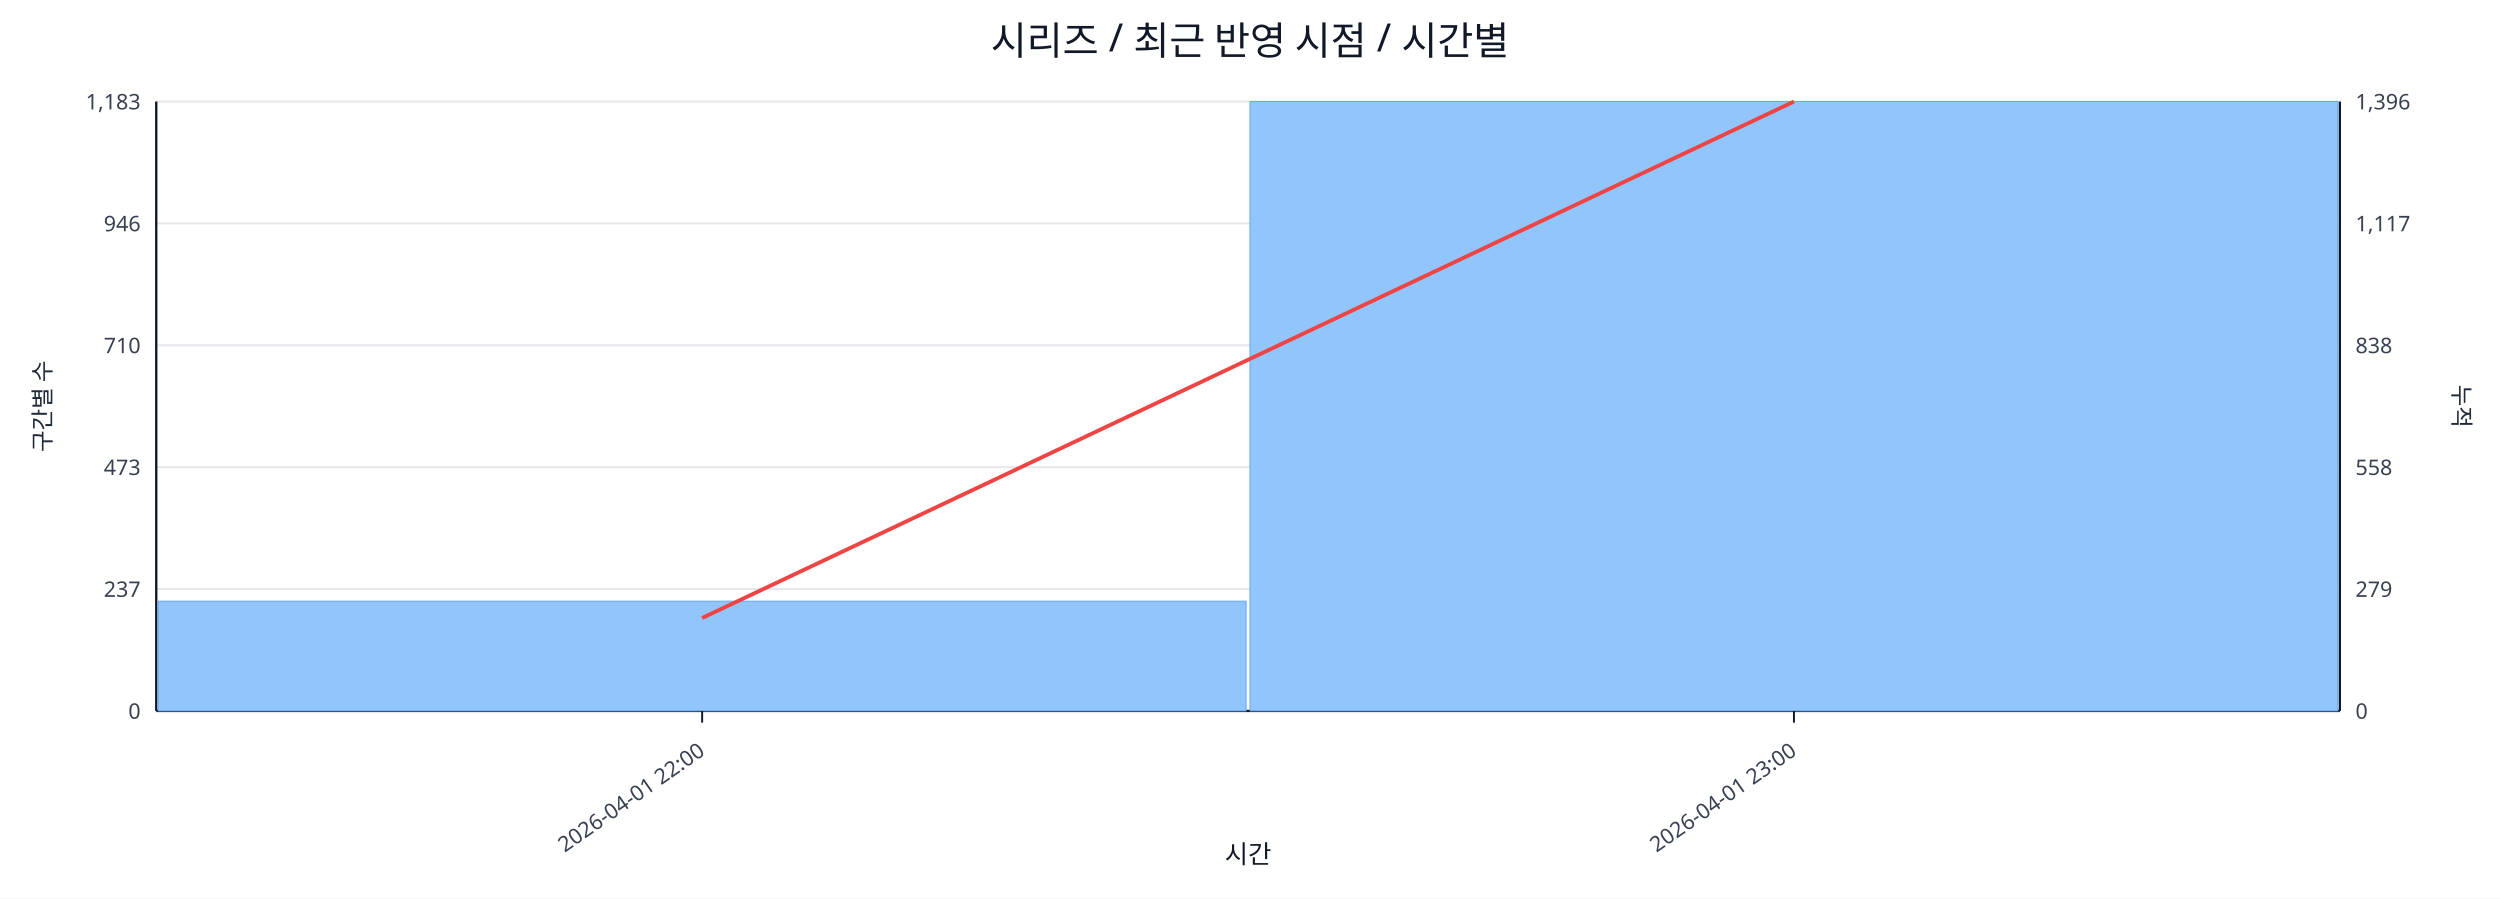
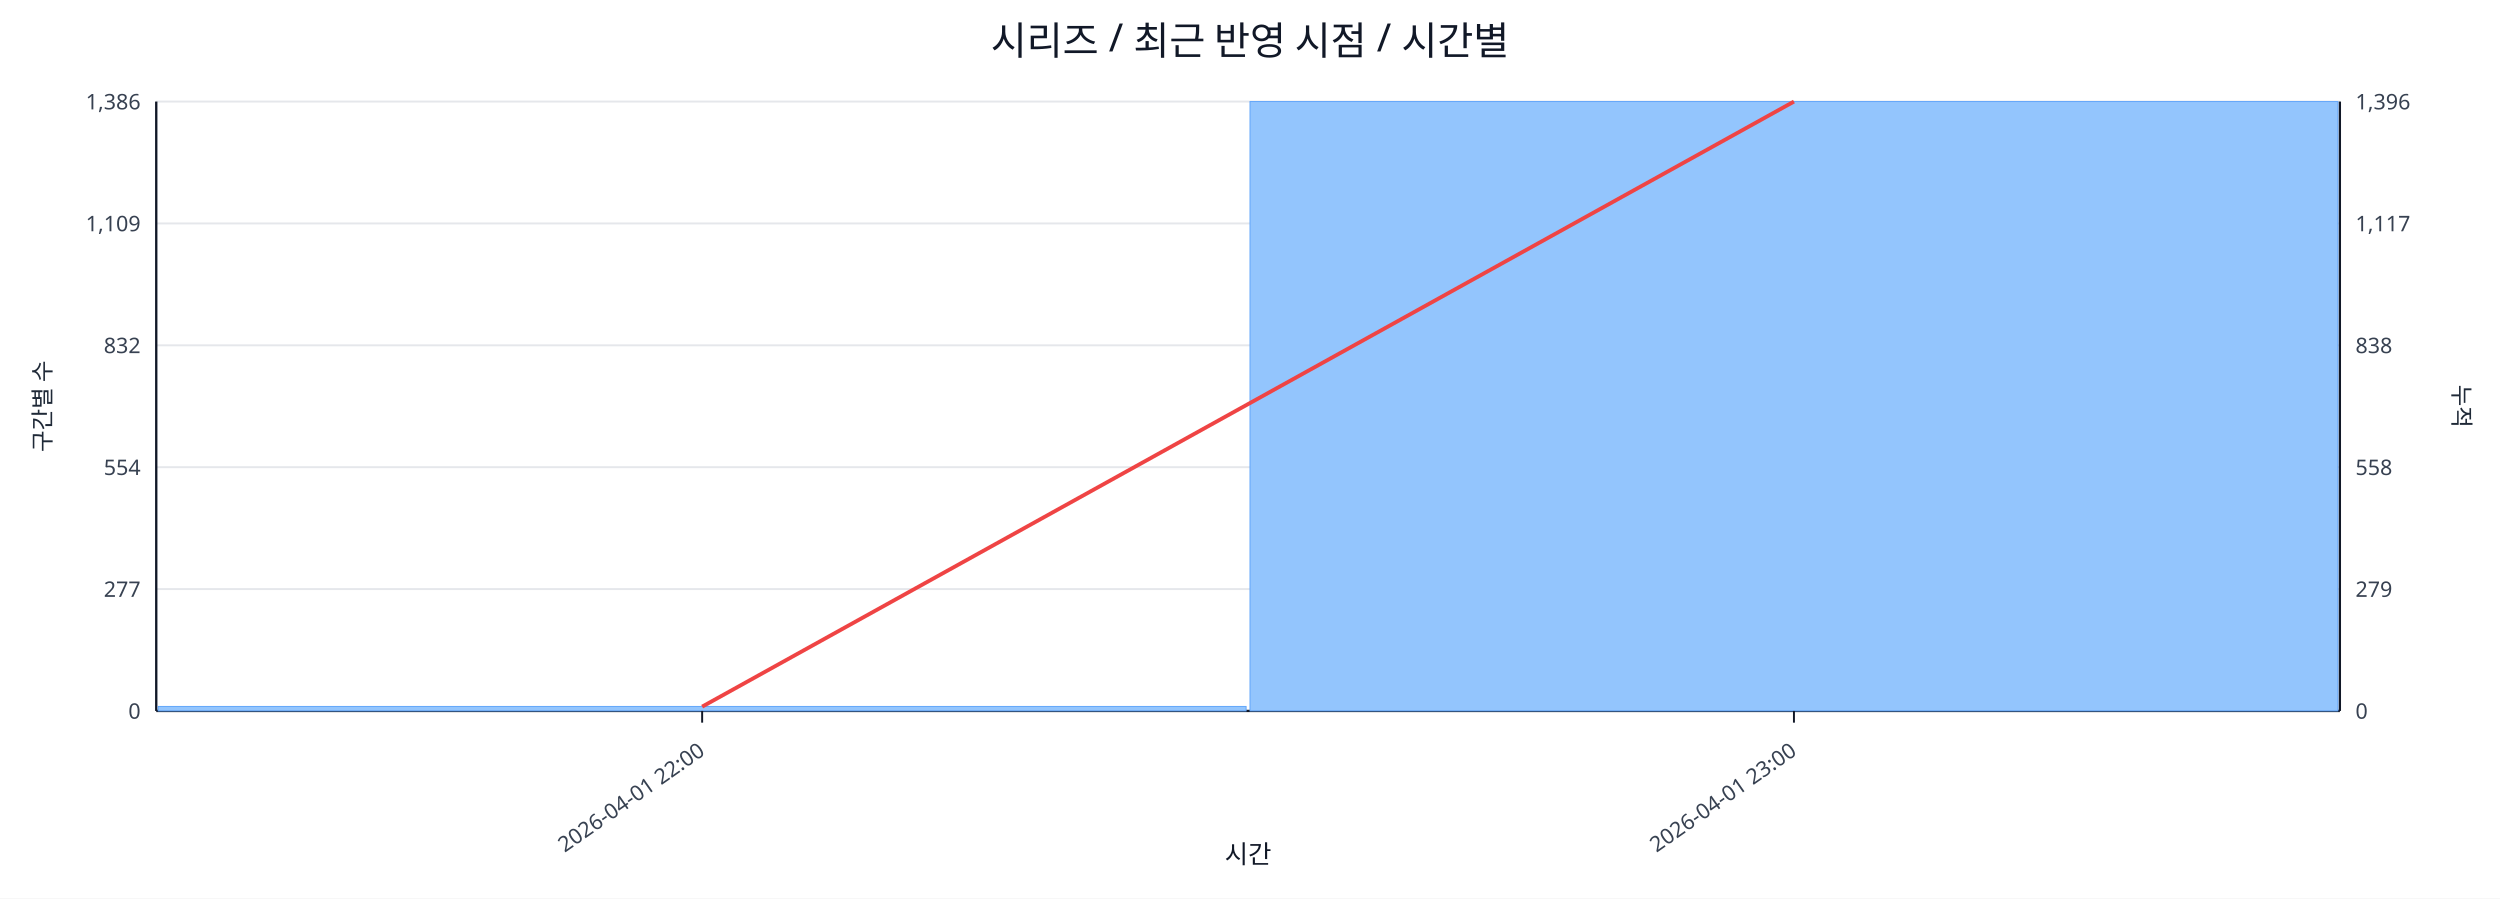
<svg xmlns="http://www.w3.org/2000/svg" width="1280" height="460" viewBox="0 0 1280 460">
  <rect x="0" y="0" width="100%" height="100%" fill="#ffffff" />
  <text x="640.0" y="28" font-size="20" text-anchor="middle" font-family="sans-serif" fill="#111827">시리즈 / 최근 반영 시점 / 시간별</text>
  <line x1="80.0" y1="52.0" x2="1198.0" y2="52.0" stroke="#e5e7eb" stroke-width="1" />
-   <text x="72.0" y="56.0" font-size="11" text-anchor="end" font-family="sans-serif" fill="#374151">1,183</text>
+   <text x="72.0" y="56.0" font-size="11" text-anchor="end" font-family="sans-serif" fill="#374151">1,386</text>
  <text x="1206.0" y="56.0" font-size="11" text-anchor="start" font-family="sans-serif" fill="#374151">1,396</text>
  <line x1="80.0" y1="114.4" x2="1198.0" y2="114.4" stroke="#e5e7eb" stroke-width="1" />
-   <text x="72.0" y="118.4" font-size="11" text-anchor="end" font-family="sans-serif" fill="#374151">946</text>
+   <text x="72.0" y="118.4" font-size="11" text-anchor="end" font-family="sans-serif" fill="#374151">1,109</text>
  <text x="1206.0" y="118.4" font-size="11" text-anchor="start" font-family="sans-serif" fill="#374151">1,117</text>
  <line x1="80.0" y1="176.8" x2="1198.0" y2="176.8" stroke="#e5e7eb" stroke-width="1" />
-   <text x="72.0" y="180.8" font-size="11" text-anchor="end" font-family="sans-serif" fill="#374151">710</text>
+   <text x="72.0" y="180.8" font-size="11" text-anchor="end" font-family="sans-serif" fill="#374151">832</text>
  <text x="1206.0" y="180.8" font-size="11" text-anchor="start" font-family="sans-serif" fill="#374151">838</text>
  <line x1="80.0" y1="239.2" x2="1198.0" y2="239.2" stroke="#e5e7eb" stroke-width="1" />
-   <text x="72.0" y="243.2" font-size="11" text-anchor="end" font-family="sans-serif" fill="#374151">473</text>
+   <text x="72.0" y="243.2" font-size="11" text-anchor="end" font-family="sans-serif" fill="#374151">554</text>
  <text x="1206.0" y="243.2" font-size="11" text-anchor="start" font-family="sans-serif" fill="#374151">558</text>
  <line x1="80.0" y1="301.6" x2="1198.0" y2="301.6" stroke="#e5e7eb" stroke-width="1" />
-   <text x="72.0" y="305.6" font-size="11" text-anchor="end" font-family="sans-serif" fill="#374151">237</text>
+   <text x="72.0" y="305.6" font-size="11" text-anchor="end" font-family="sans-serif" fill="#374151">277</text>
  <text x="1206.0" y="305.6" font-size="11" text-anchor="start" font-family="sans-serif" fill="#374151">279</text>
  <line x1="80.0" y1="364.0" x2="1198.0" y2="364.0" stroke="#e5e7eb" stroke-width="1" />
  <text x="72.0" y="368.0" font-size="11" text-anchor="end" font-family="sans-serif" fill="#374151">0</text>
  <text x="1206.0" y="368.0" font-size="11" text-anchor="start" font-family="sans-serif" fill="#374151">0</text>
  <line x1="80.0" y1="364.0" x2="1198.0" y2="364.0" stroke="#111827" stroke-width="1.2" />
  <line x1="80.0" y1="52.0" x2="80.0" y2="364.0" stroke="#111827" stroke-width="1.2" />
  <line x1="1198.0" y1="52.0" x2="1198.0" y2="364.0" stroke="#111827" stroke-width="1.2" />
-   <rect x="81.0" y="307.8" width="557.0" height="56.2" fill="#93c5fd" stroke="#60a5fa" stroke-width="0.5" />
+   <rect x="81.0" y="361.7" width="557.0" height="2.3" fill="#93c5fd" stroke="#60a5fa" stroke-width="0.5" />
  <rect x="640.0" y="52.0" width="557.0" height="312.0" fill="#93c5fd" stroke="#60a5fa" stroke-width="0.5" />
-   <polyline fill="none" stroke="#ef4444" stroke-width="2" points="359.5,316.4 918.5,52.0" />
+   <polyline fill="none" stroke="#ef4444" stroke-width="2" points="359.5,361.8 918.5,52.0" />
  <line x1="359.5" y1="364.0" x2="359.5" y2="370.0" stroke="#111827" stroke-width="1" />
  <text x="361.5" y="386.0" font-size="11" text-anchor="end" transform="rotate(-35 361.5 386.0)" font-family="sans-serif" fill="#374151">2026-04-01 22:00</text>
  <line x1="918.5" y1="364.0" x2="918.5" y2="370.0" stroke="#111827" stroke-width="1" />
  <text x="920.5" y="386.0" font-size="11" text-anchor="end" transform="rotate(-35 920.5 386.0)" font-family="sans-serif" fill="#374151">2026-04-01 23:00</text>
  <text x="26" y="208.0" font-size="12" transform="rotate(-90 26 208.0)" text-anchor="middle" font-family="sans-serif" fill="#1f2937">구간별 수</text>
  <text x="1256.0" y="208.0" font-size="12" transform="rotate(90 1256.0 208.0)" text-anchor="middle" font-family="sans-serif" fill="#1f2937">누적</text>
  <text x="639.0" y="442.0" font-size="13" text-anchor="middle" font-family="sans-serif" fill="#111827">시간</text>
</svg>
